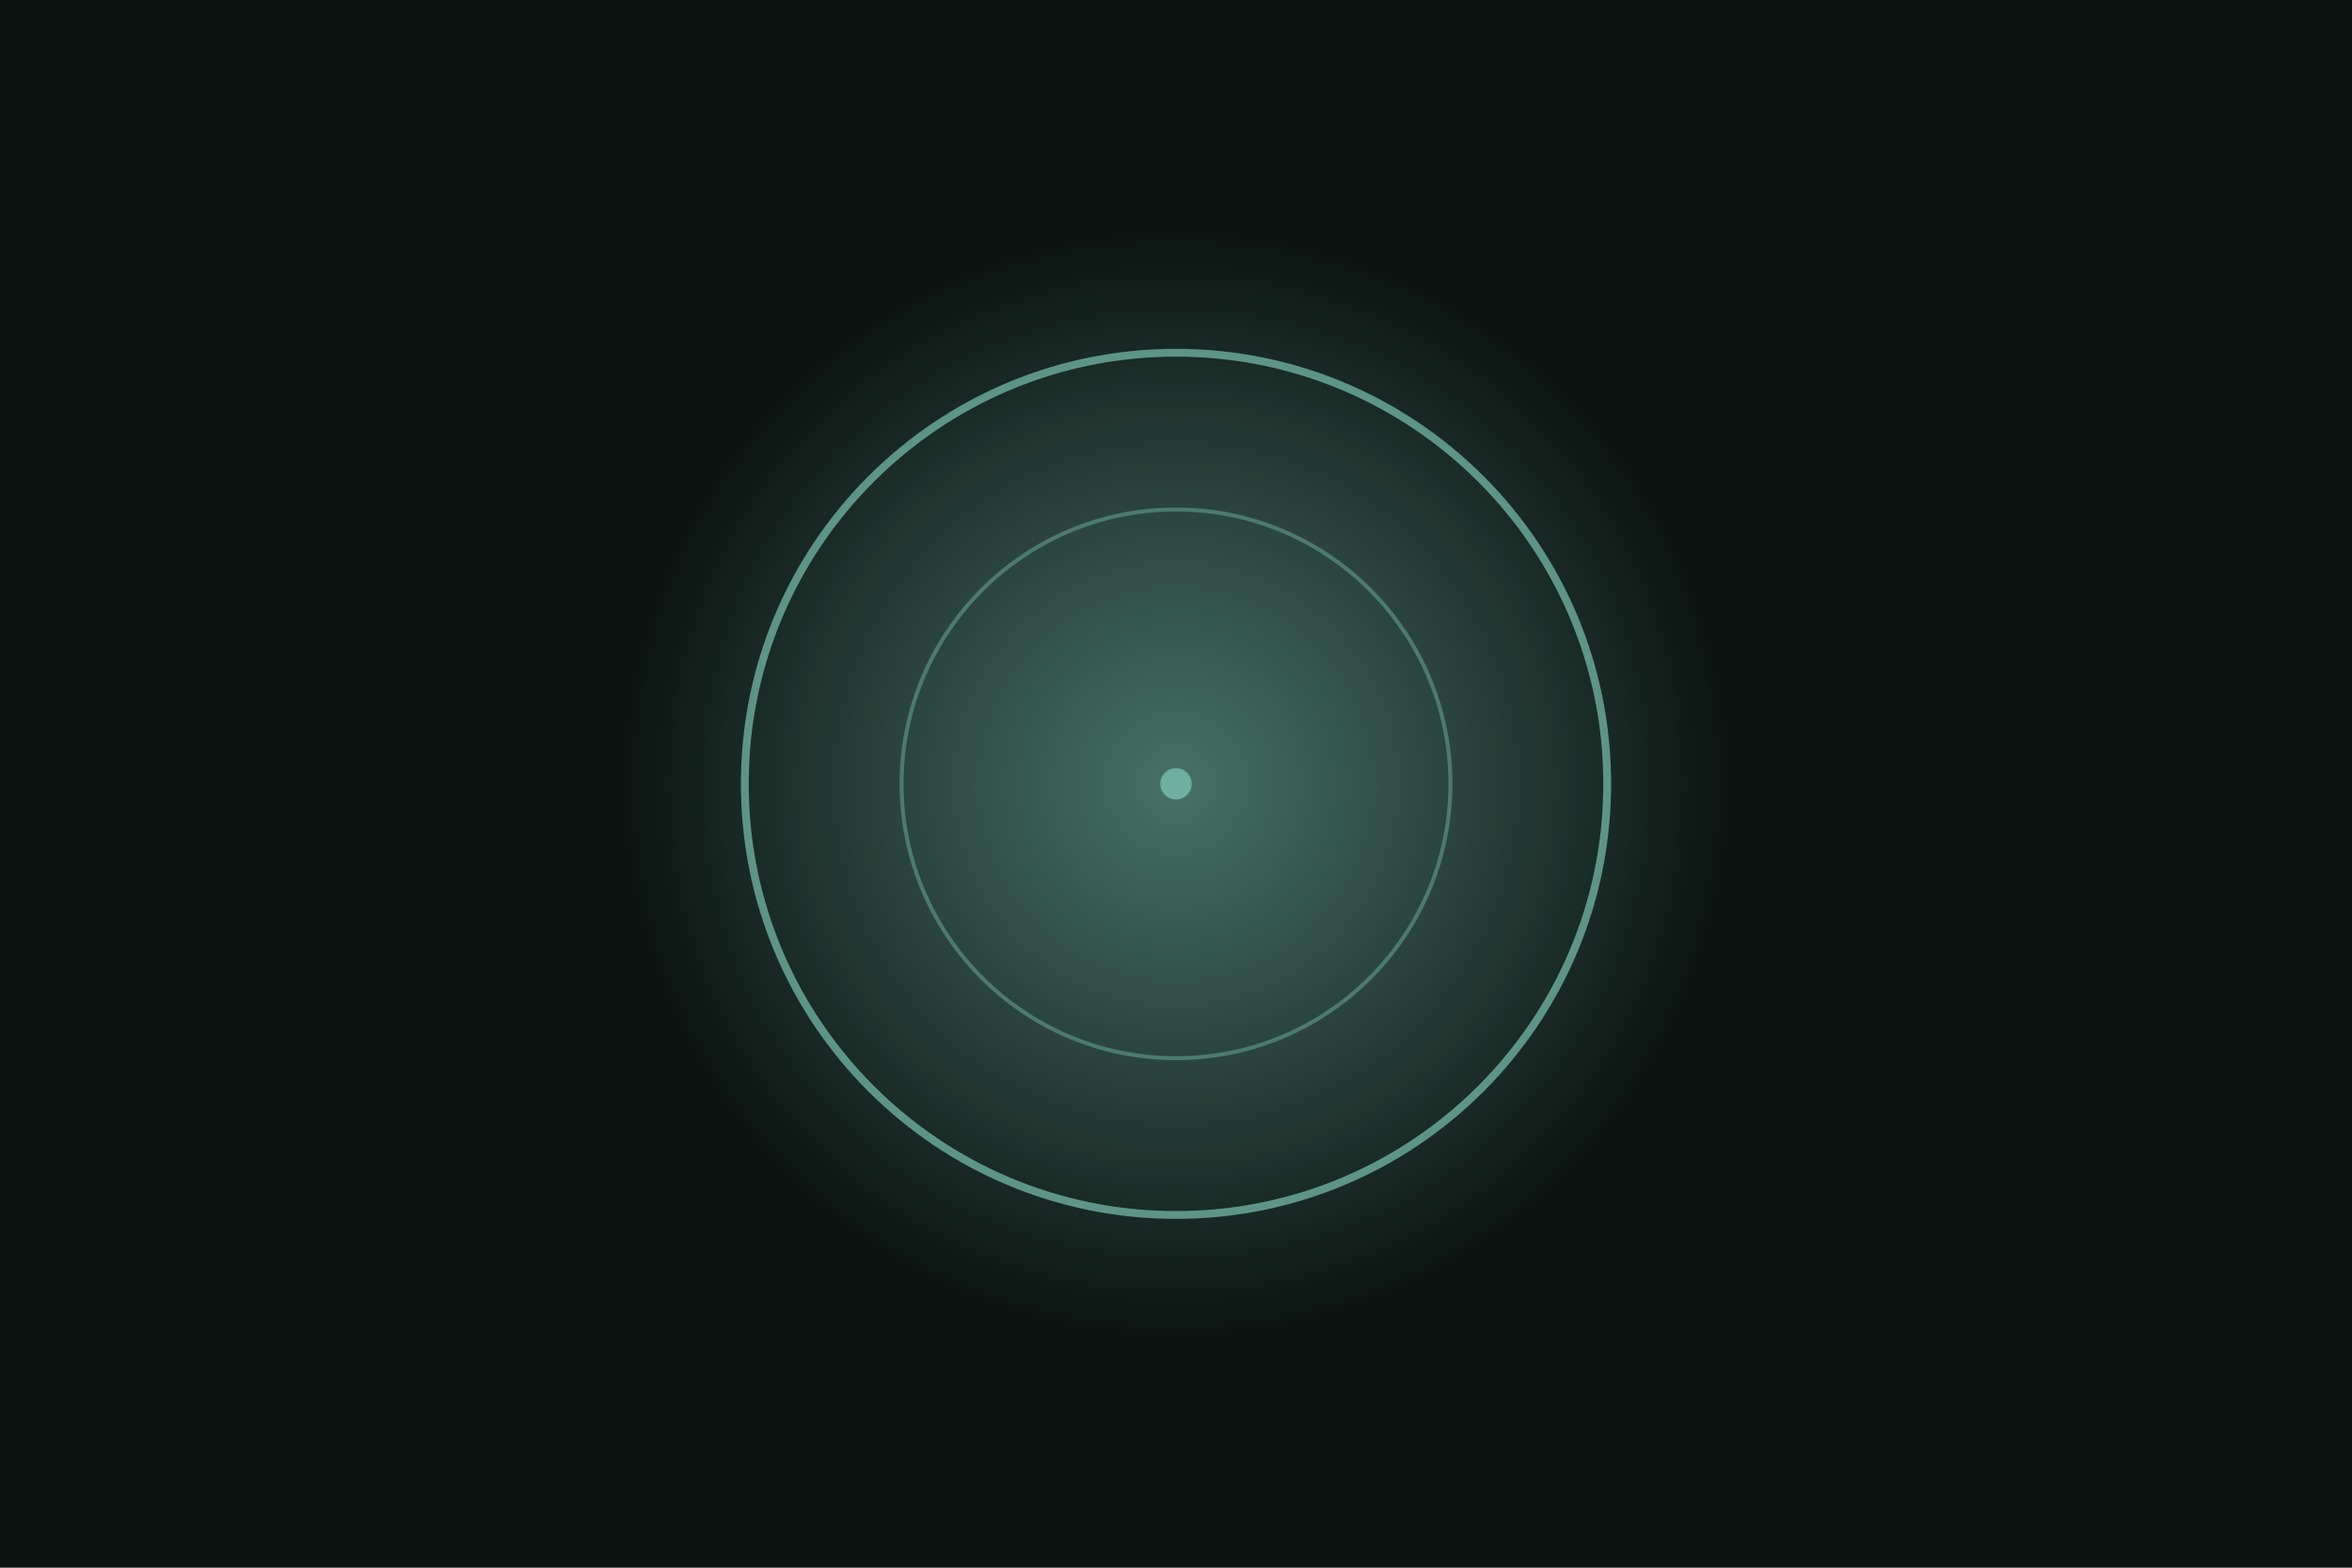
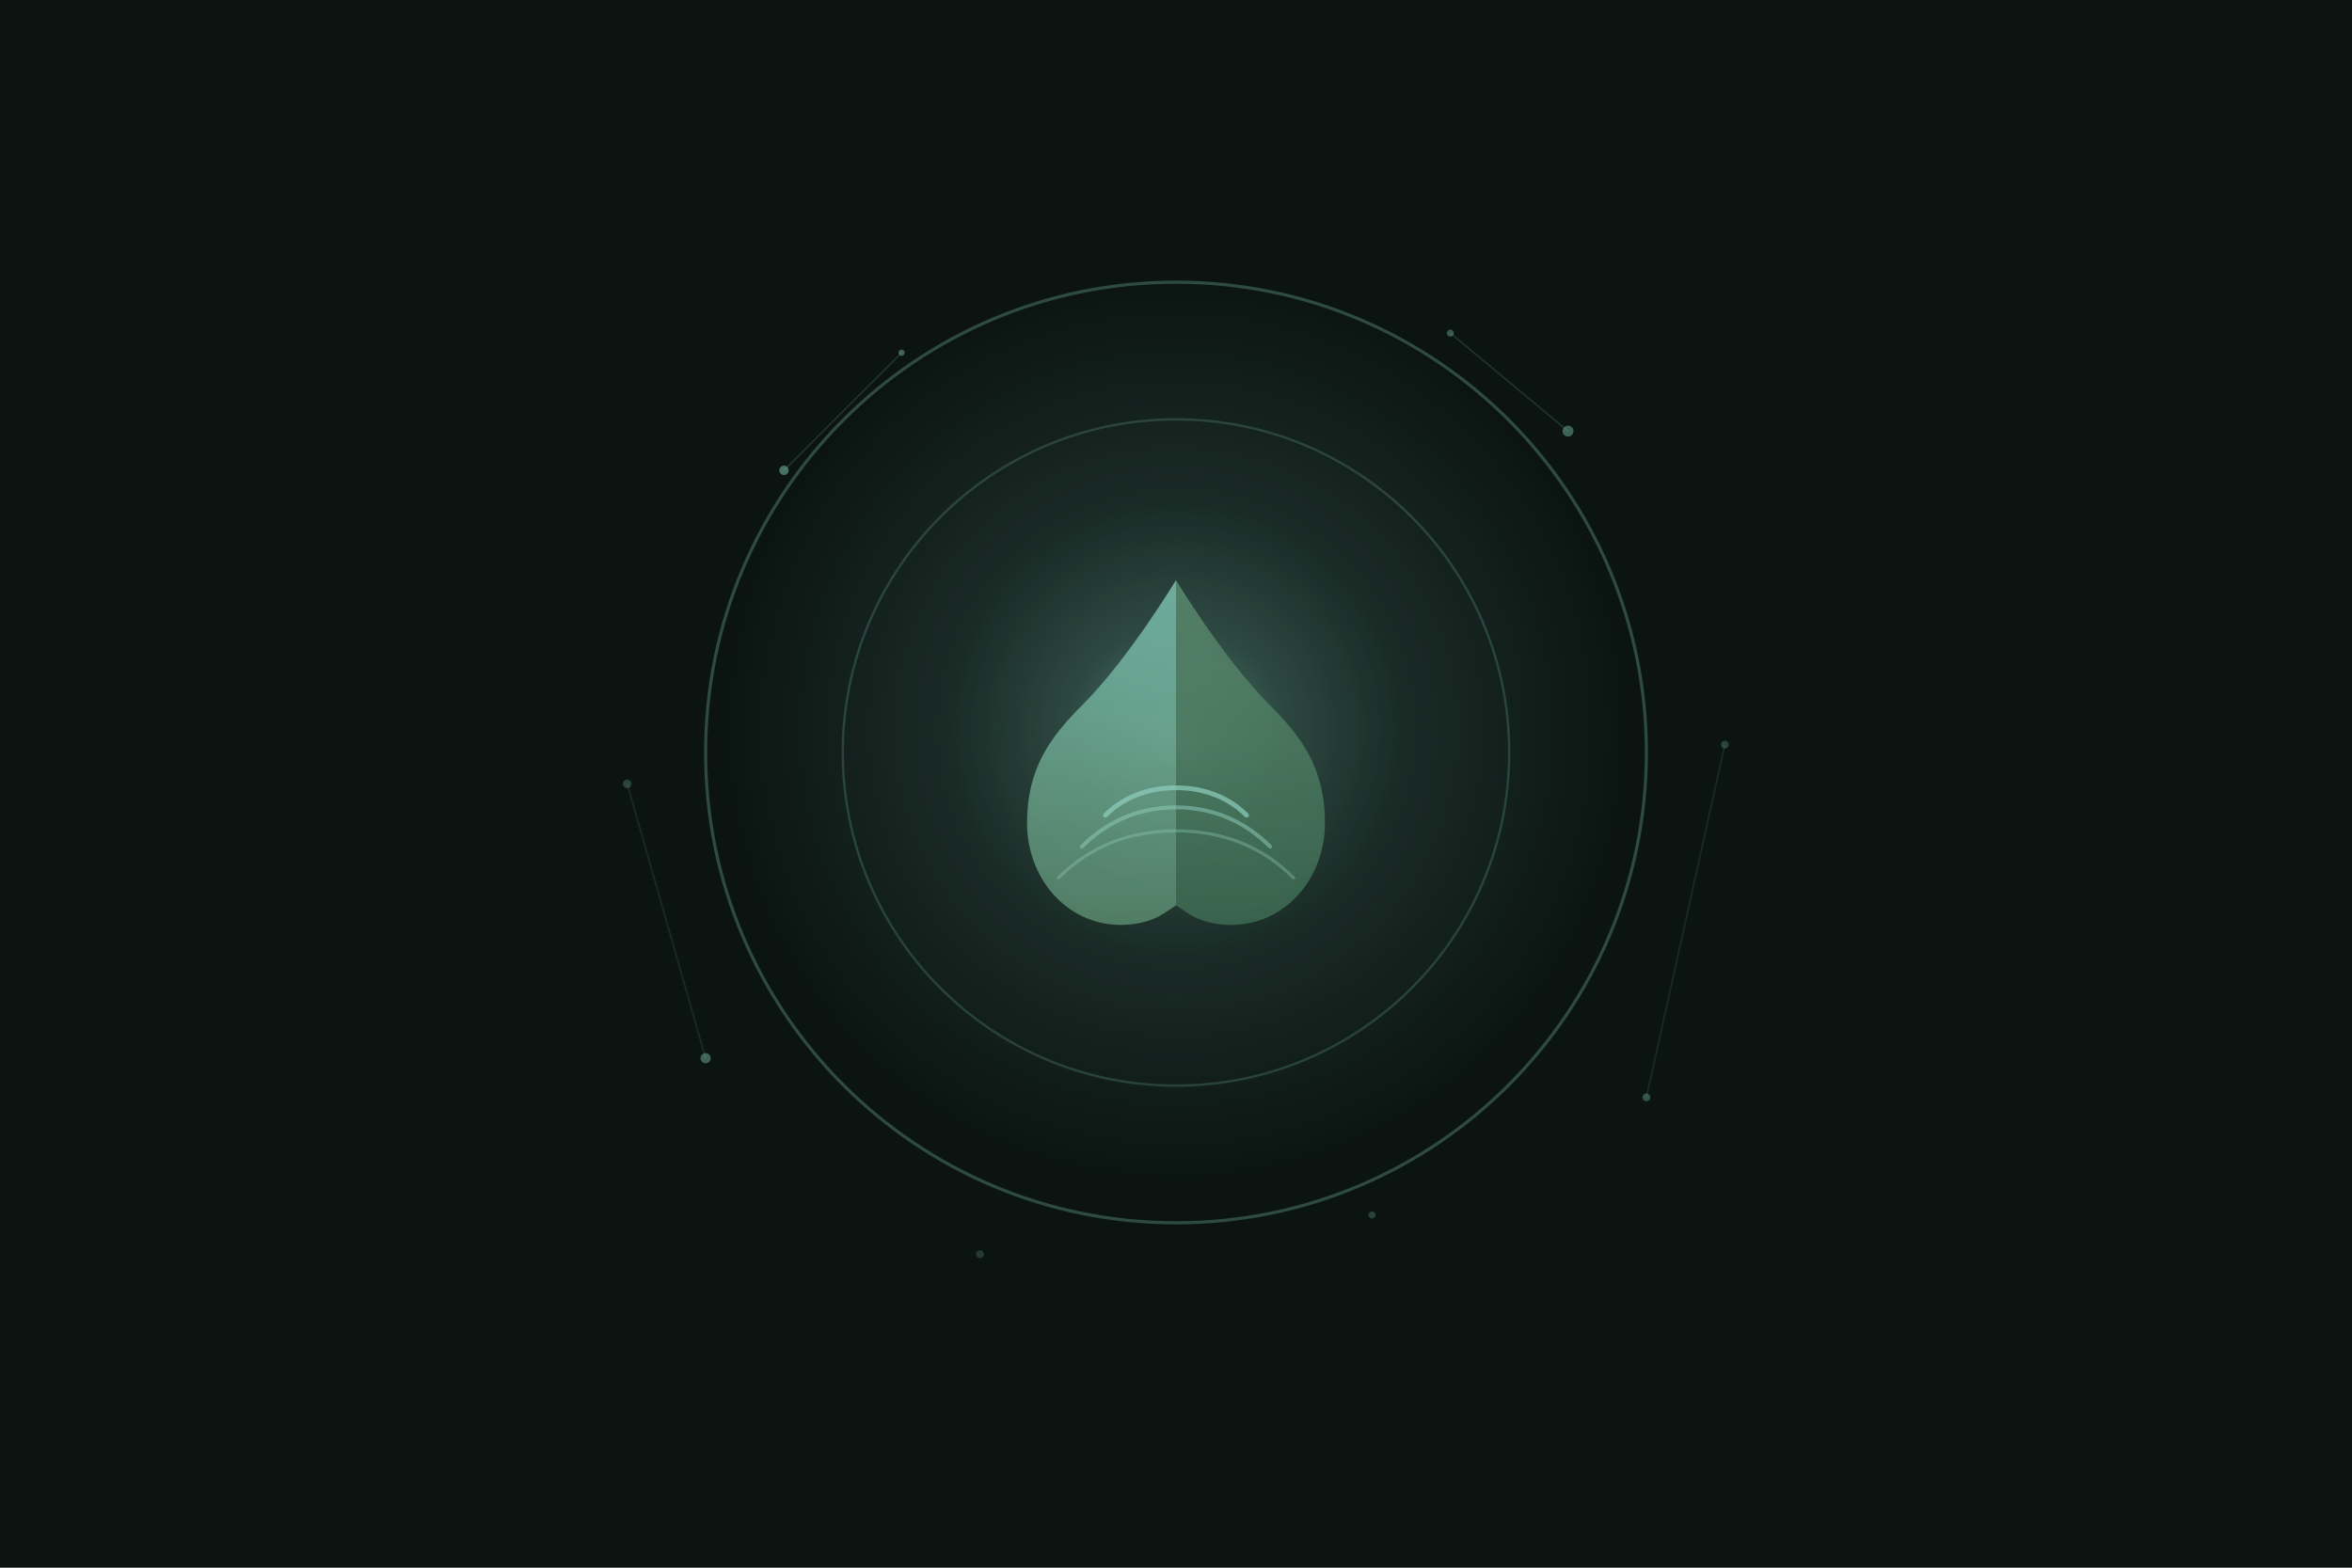
<svg xmlns="http://www.w3.org/2000/svg" viewBox="0 0 600 400">
  <defs>
-     <radialGradient id="premiumHaloDark" cx="50%" cy="50%" r="50%">
-       <stop offset="0%" stop-color="#6FAF9F" stop-opacity="0.6" />
-       <stop offset="70%" stop-color="#6FAF9F" stop-opacity="0.2" />
+     <radialGradient id="phd-halo" cx="50%" cy="48%" r="38%">
+       <stop offset="0%" stop-color="#6FAF9F" stop-opacity="0.5" />
+       <stop offset="50%" stop-color="#6FAF9F" stop-opacity="0.15" />
      <stop offset="100%" stop-color="#6FAF9F" stop-opacity="0" />
    </radialGradient>
+     <radialGradient id="phd-inner" cx="50%" cy="48%" r="18%">
+       <stop offset="0%" stop-color="#8FCFC0" stop-opacity="0.25" />
+       <stop offset="100%" stop-color="#6FAF9F" stop-opacity="0" />
+     </radialGradient>
+     <linearGradient id="phd-leaf1" x1="0" y1="0" x2="0" y2="1">
+       <stop offset="0%" stop-color="#7BBFAF" />
+       <stop offset="100%" stop-color="#5a8a6e" />
+     </linearGradient>
+     <linearGradient id="phd-leaf2" x1="0" y1="0" x2="0" y2="1">
+       <stop offset="0%" stop-color="#5a8a6e" />
+       <stop offset="100%" stop-color="#3d6b52" />
+     </linearGradient>
  </defs>
  <rect width="600" height="400" fill="#0B1411" />
-   <circle cx="300" cy="200" r="140" fill="url(#premiumHaloDark)" />
-   <circle cx="300" cy="200" r="110" stroke="#6FAF9F" stroke-width="2" fill="none" opacity="0.8" />
-   <circle cx="300" cy="200" r="70" stroke="#6FAF9F" stroke-width="1" fill="none" opacity="0.5" />
-   <circle cx="300" cy="200" r="4" fill="#6FAF9F" />
+   <circle cx="300" cy="192" r="150" fill="url(#phd-halo)" />
+   <circle cx="300" cy="192" r="80" fill="url(#phd-inner)" />
+   <circle cx="300" cy="192" r="120" stroke="#6FAF9F" stroke-width="0.8" fill="none" opacity="0.35" />
+   <circle cx="300" cy="192" r="85" stroke="#6FAF9F" stroke-width="0.6" fill="none" opacity="0.25" />
+   <path d="M300 148 C300 148, 288 168, 276 180 C268 188, 262 196, 262 210 C262 224, 272 236, 286 236 C290 236, 294 235, 297 233 L300 231 Z" fill="url(#phd-leaf1)" opacity="0.85" />
+   <path d="M300 148 C300 148, 312 168, 324 180 C332 188, 338 196, 338 210 C338 224, 328 236, 314 236 C310 236, 306 235, 303 233 L300 231 Z" fill="url(#phd-leaf2)" opacity="0.85" />
+   <path d="M282 208 C286 204, 292 201, 300 201 C308 201, 314 204, 318 208" stroke="#8FCFC0" stroke-width="1.2" stroke-linecap="round" fill="none" opacity="0.7" />
+   <path d="M276 216 C282 210, 290 206, 300 206 C310 206, 318 210, 324 216" stroke="#8FCFC0" stroke-width="1" stroke-linecap="round" fill="none" opacity="0.5" />
+   <path d="M270 224 C278 216, 288 212, 300 212 C312 212, 322 216, 330 224" stroke="#8FCFC0" stroke-width="0.8" stroke-linecap="round" fill="none" opacity="0.35" />
+   <circle cx="200" cy="120" r="1.2" fill="#6FAF9F" opacity="0.6" />
+   <circle cx="400" cy="110" r="1.4" fill="#6FAF9F" opacity="0.5" />
+   <circle cx="420" cy="280" r="1.0" fill="#6FAF9F" opacity="0.4" />
+   <circle cx="180" cy="270" r="1.3" fill="#6FAF9F" opacity="0.5" />
+   <circle cx="230" cy="90" r="0.8" fill="#8FCFC0" opacity="0.4" />
+   <circle cx="370" cy="85" r="0.9" fill="#8FCFC0" opacity="0.35" />
+   <circle cx="440" cy="190" r="1.0" fill="#6FAF9F" opacity="0.3" />
+   <circle cx="160" cy="200" r="1.1" fill="#6FAF9F" opacity="0.3" />
+   <circle cx="350" cy="310" r="0.9" fill="#6FAF9F" opacity="0.3" />
+   <circle cx="250" cy="320" r="1.0" fill="#6FAF9F" opacity="0.25" />
+   <line x1="200" y1="120" x2="230" y2="90" stroke="#6FAF9F" stroke-width="0.4" opacity="0.2" />
+   <line x1="400" y1="110" x2="370" y2="85" stroke="#6FAF9F" stroke-width="0.4" opacity="0.2" />
+   <line x1="420" y1="280" x2="440" y2="190" stroke="#6FAF9F" stroke-width="0.4" opacity="0.15" />
+   <line x1="180" y1="270" x2="160" y2="200" stroke="#6FAF9F" stroke-width="0.4" opacity="0.15" />
</svg>
